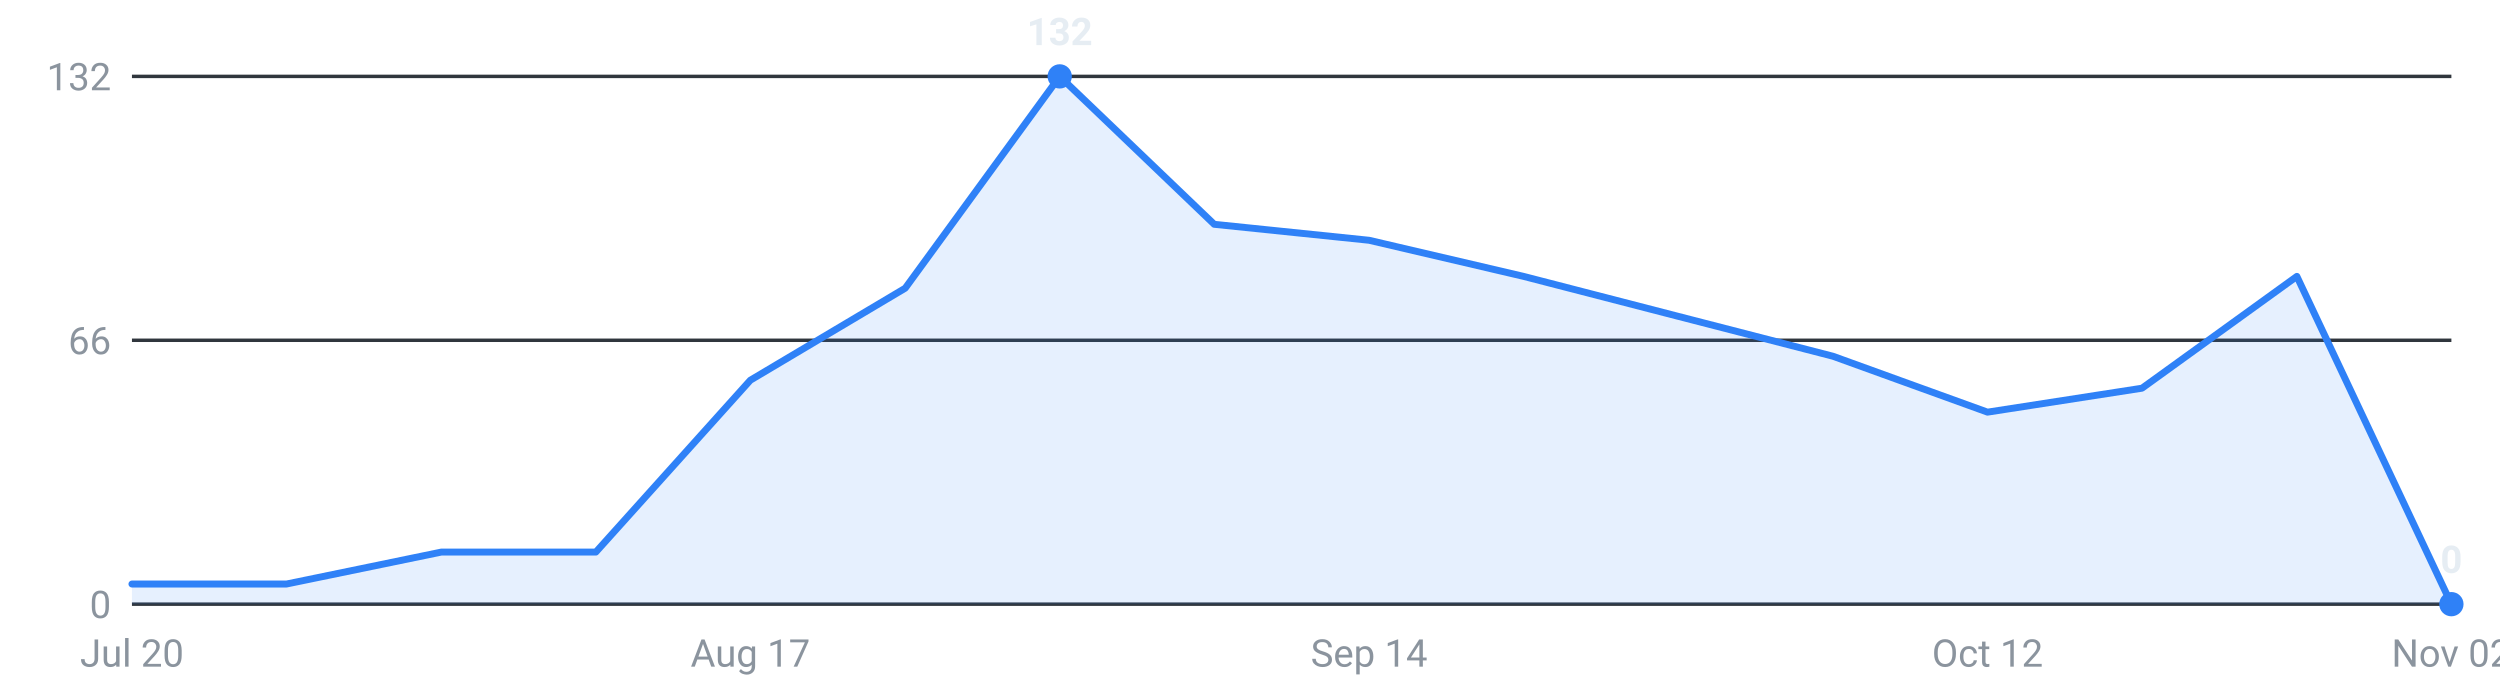
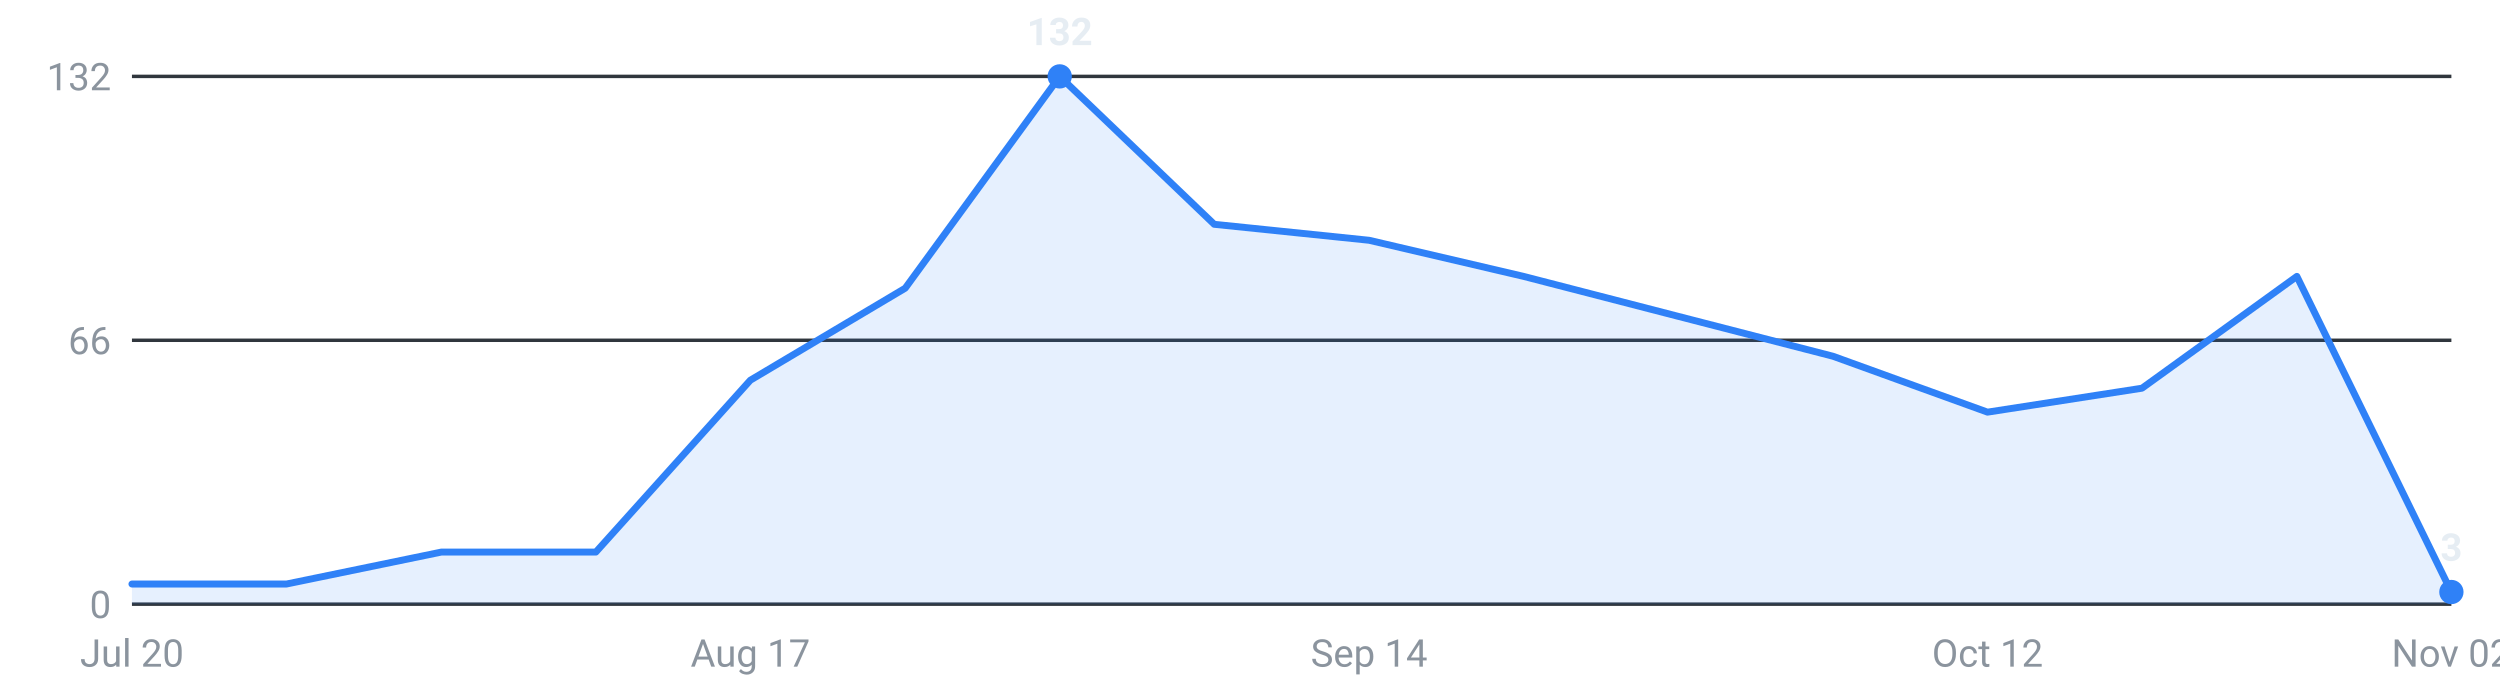
<svg xmlns="http://www.w3.org/2000/svg" viewBox="0 0 720 200" width="720" height="200" role="img" aria-label="Internships posted per week, last 16 weeks">
  <g font-family="-apple-system,Segoe UI,Roboto,sans-serif" font-size="11">
    <line x1="38" y1="174.0" x2="706" y2="174.0" stroke="#30363d" stroke-width="1" />
    <text x="32" y="178.0" text-anchor="end" fill="#8b949e">0</text>
    <line x1="38" y1="98.0" x2="706" y2="98.0" stroke="#30363d" stroke-width="1" />
    <text x="32" y="102.0" text-anchor="end" fill="#8b949e">66</text>
    <line x1="38" y1="22.0" x2="706" y2="22.0" stroke="#30363d" stroke-width="1" />
    <text x="32" y="26.0" text-anchor="end" fill="#8b949e">132</text>
-     <path d="M38.0,174 L38.0,168.2 L82.5,168.2 L127.1,159.0 L171.6,159.0 L216.1,109.5 L260.7,83.0 L305.2,22.0 L349.7,64.6 L394.3,69.2 L438.8,79.6 L483.3,91.1 L527.9,102.6 L572.4,118.7 L616.9,111.8 L661.5,79.6 L706.0,174.0 L706.0,174 Z" fill="#2f81f7" fill-opacity="0.12" />
-     <polyline points="38.0,168.2 82.5,168.2 127.1,159.0 171.6,159.0 216.1,109.5 260.7,83.0 305.2,22.0 349.7,64.6 394.3,69.2 438.8,79.6 483.3,91.1 527.9,102.6 572.4,118.7 616.9,111.8 661.5,79.6 706.0,174.0" fill="none" stroke="#2f81f7" stroke-width="2" stroke-linejoin="round" stroke-linecap="round" />
+     <path d="M38.0,174 L38.0,168.2 L82.5,168.2 L127.1,159.0 L171.6,159.0 L216.1,109.5 L260.7,83.0 L305.2,22.0 L349.7,64.6 L394.3,69.2 L438.8,79.6 L483.3,91.1 L527.9,102.6 L572.4,118.7 L616.9,111.8 L661.5,79.6 L706.0,170.5 L706.0,174 Z" fill="#2f81f7" fill-opacity="0.12" />
+     <polyline points="38.0,168.2 82.5,168.2 127.1,159.0 171.6,159.0 216.1,109.5 260.7,83.0 305.2,22.0 349.7,64.6 394.3,69.2 438.8,79.6 483.3,91.1 527.9,102.6 572.4,118.7 616.9,111.8 661.5,79.6 706.0,170.5" fill="none" stroke="#2f81f7" stroke-width="2" stroke-linejoin="round" stroke-linecap="round" />
    <circle cx="305.2" cy="22.0" r="3.5" fill="#2f81f7" />
    <text x="305.2" y="13.0" text-anchor="middle" fill="#e6edf3" font-weight="600">132</text>
-     <circle cx="706.0" cy="174.0" r="3.5" fill="#2f81f7" />
-     <text x="706.0" y="165.0" text-anchor="middle" fill="#e6edf3" font-weight="600">0</text>
+     <circle cx="706.0" cy="170.5" r="3.5" fill="#2f81f7" />
+     <text x="706.0" y="161.5" text-anchor="middle" fill="#e6edf3" font-weight="600">3</text>
    <text x="38.0" y="192" text-anchor="middle" fill="#8b949e">Jul 20</text>
    <text x="216.1" y="192" text-anchor="middle" fill="#8b949e">Aug 17</text>
    <text x="394.3" y="192" text-anchor="middle" fill="#8b949e">Sep 14</text>
    <text x="572.4" y="192" text-anchor="middle" fill="#8b949e">Oct 12</text>
    <text x="706.0" y="192" text-anchor="middle" fill="#8b949e">Nov 02</text>
  </g>
</svg>
